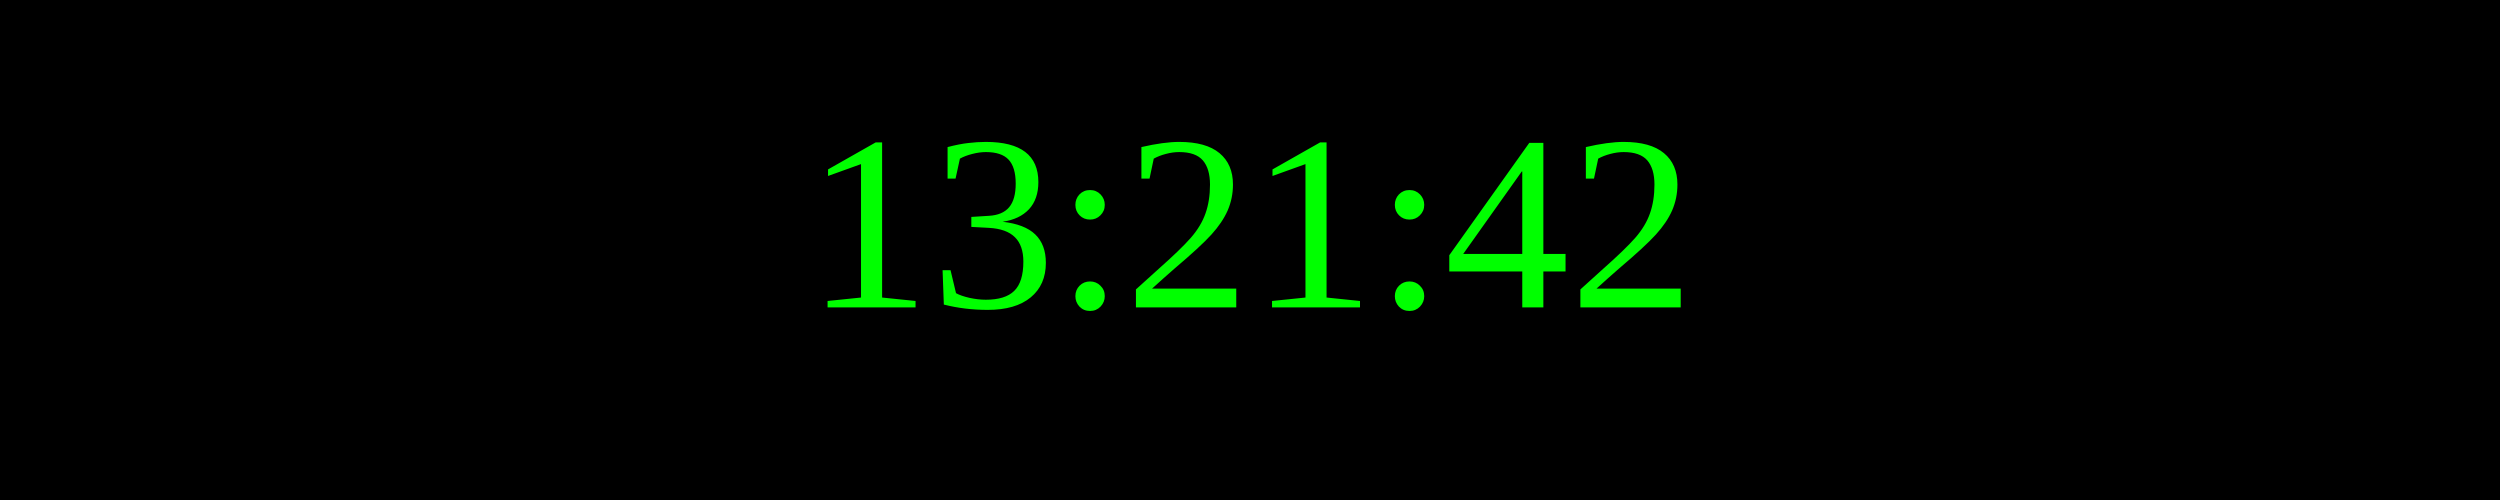
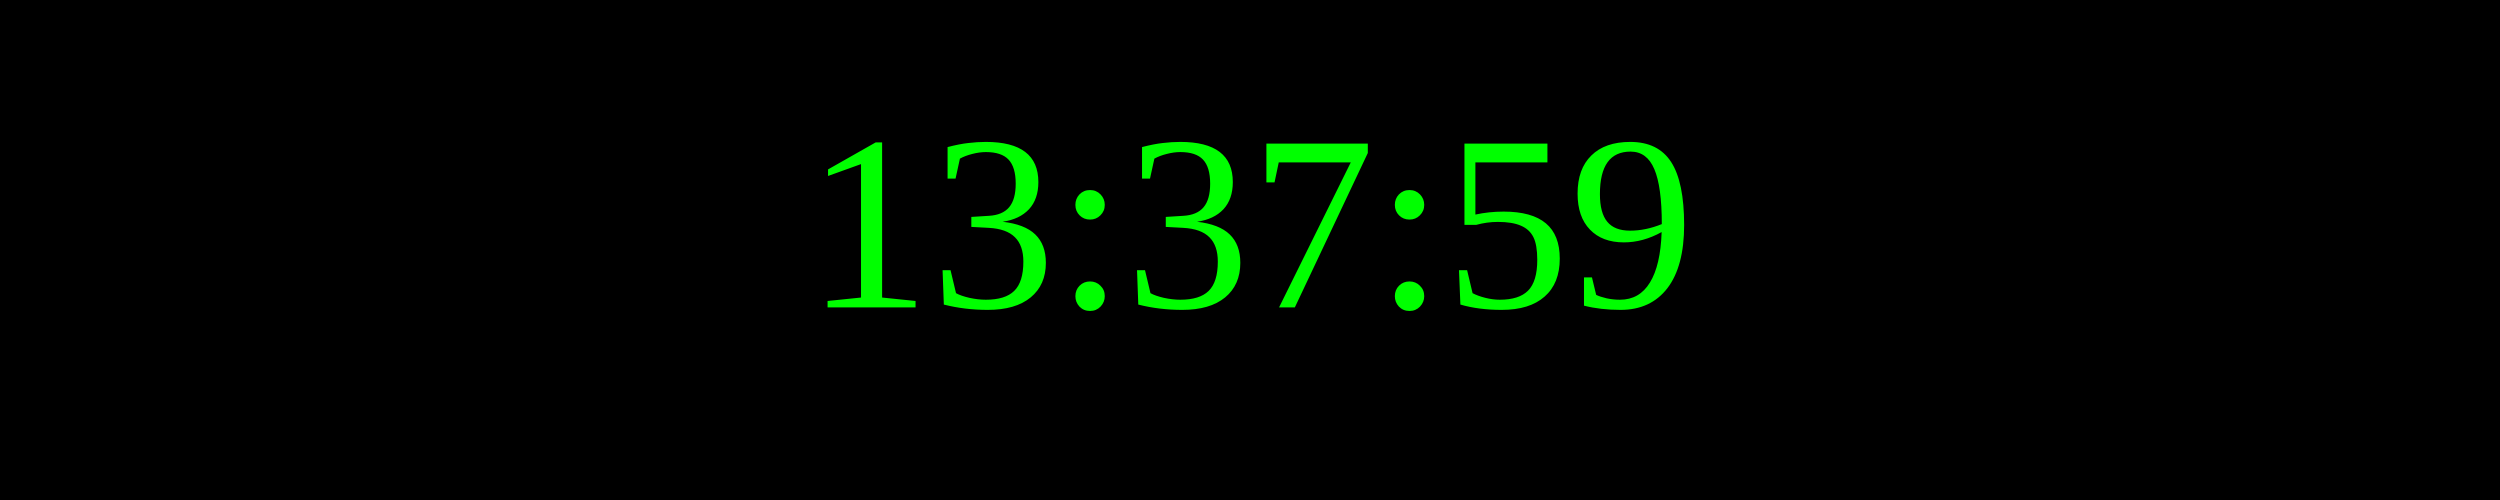
<svg xmlns="http://www.w3.org/2000/svg" width="250" height="50">
  <rect width="100%" height="100%" fill="black" />
  <text x="50%" y="50%" font-size="25" fill="lime" text-anchor="middle" dominant-baseline="middle">
- 13:21:42
+ 13:37:59
</text>
</svg>
